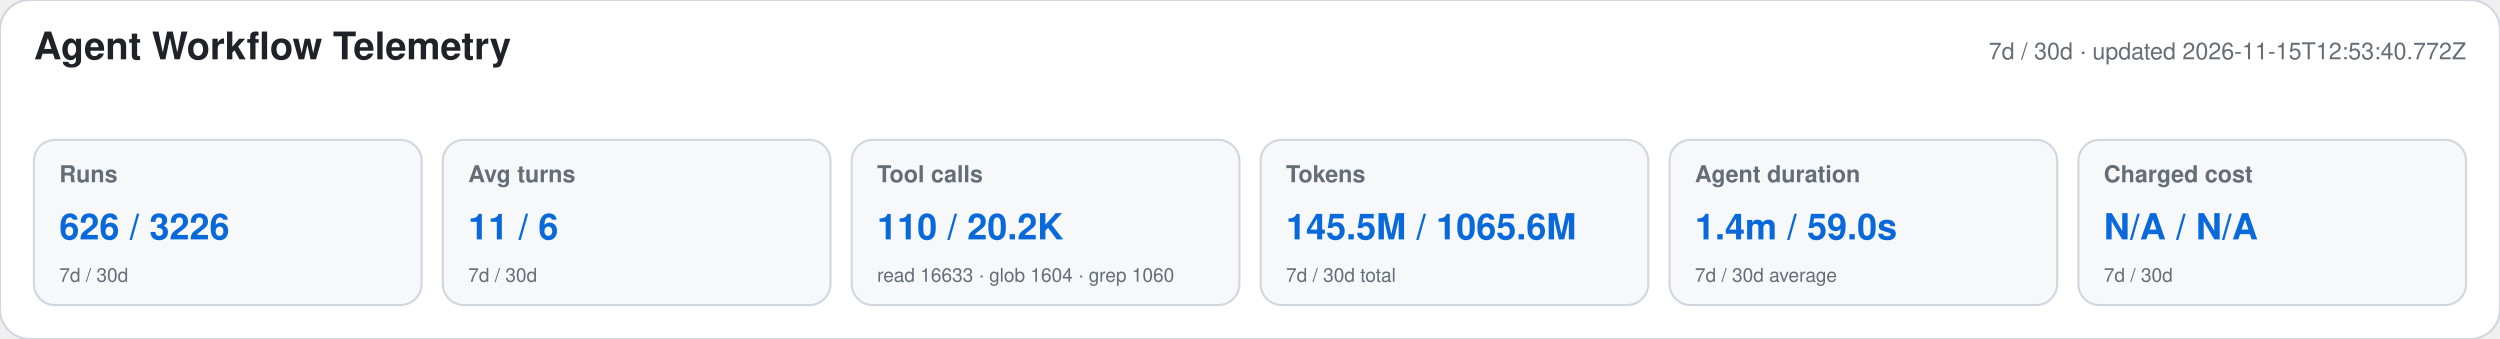
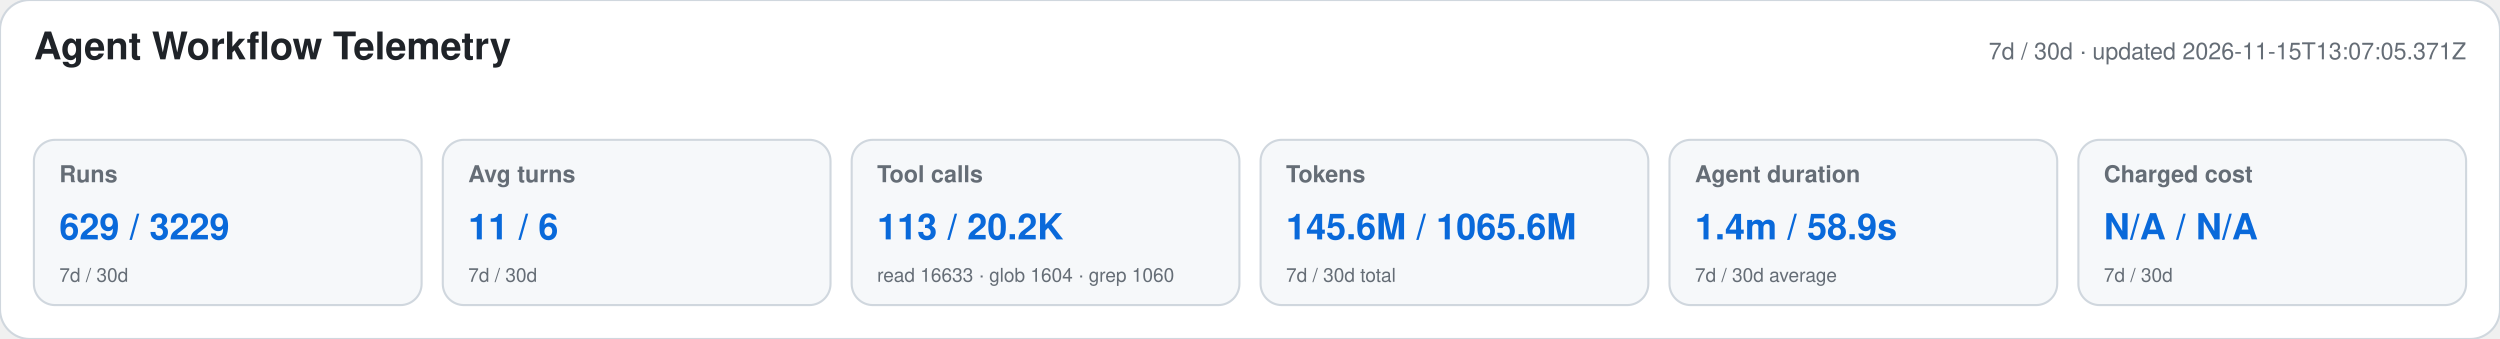
<svg xmlns="http://www.w3.org/2000/svg" width="1180" height="160" viewBox="0 0 1180 160" role="img" aria-labelledby="title desc">
  <style>text{font-family:-apple-system,BlinkMacSystemFont,"Segoe UI",Helvetica,Arial,sans-serif}.heading{font-size:18px;font-weight:650;fill:#1f2328}.meta,.label,.secondary{fill:#656d76}.meta,.label{font-size:11px}.label{font-weight:600}.primary{font-size:17px;font-weight:700;fill:#0969da}.secondary{font-size:9px}</style>
  <rect width="1180" height="160" rx="14" fill="#ffffff" stroke="#d0d7de" />
  <text x="16" y="28" class="heading">Agent Workflow Telemetry</text>
-   <text x="1164" y="28" text-anchor="end" class="meta">7d / 30d · updated 2026-11-15T12:53:40.772Z</text>
+   <text x="1164" y="28" text-anchor="end" class="meta">7d / 30d · updated 2026-11-15T13:07:05.371Z</text>
  <g>
    <rect x="16" y="66" width="183" height="78" rx="10" fill="#f6f8fa" stroke="#d0d7de" />
    <text x="28" y="86" class="label">Runs</text>
-     <text x="28" y="113" class="primary">626 / 3226</text>
+     <text x="28" y="113" class="primary">629 / 3229</text>
    <text x="28" y="133" class="secondary">7d / 30d</text>
  </g>
  <g>
    <rect x="209" y="66" width="183" height="78" rx="10" fill="#f6f8fa" stroke="#d0d7de" />
    <text x="221" y="86" class="label">Avg turns</text>
    <text x="221" y="113" class="primary">11 / 6</text>
    <text x="221" y="133" class="secondary">7d / 30d</text>
  </g>
  <g>
    <rect x="402" y="66" width="183" height="78" rx="10" fill="#f6f8fa" stroke="#d0d7de" />
    <text x="414" y="86" class="label">Tool calls</text>
-     <text x="414" y="113" class="primary">110 / 20.2K</text>
+     <text x="414" y="113" class="primary">113 / 20.2K</text>
    <text x="414" y="133" class="secondary">read 16633 · glob 1604 · grep 1060</text>
  </g>
  <g>
    <rect x="595" y="66" width="183" height="78" rx="10" fill="#f6f8fa" stroke="#d0d7de" />
    <text x="607" y="86" class="label">Tokens</text>
-     <text x="607" y="113" class="primary">145.5M / 1065.6M</text>
+     <text x="607" y="113" class="primary">145.6M / 1065.6M</text>
    <text x="607" y="133" class="secondary">7d / 30d total</text>
  </g>
  <g>
    <rect x="788" y="66" width="183" height="78" rx="10" fill="#f6f8fa" stroke="#d0d7de" />
    <text x="800" y="86" class="label">Agent duration</text>
-     <text x="800" y="113" class="primary">1.4m / 59.0s</text>
+     <text x="800" y="113" class="primary">1.4m / 58.9s</text>
    <text x="800" y="133" class="secondary">7d / 30d average</text>
  </g>
  <g>
    <rect x="981" y="66" width="183" height="78" rx="10" fill="#f6f8fa" stroke="#d0d7de" />
    <text x="993" y="86" class="label">Charged cost</text>
    <text x="993" y="113" class="primary">N/A / N/A</text>
    <text x="993" y="133" class="secondary">7d / 30d</text>
  </g>
</svg>
